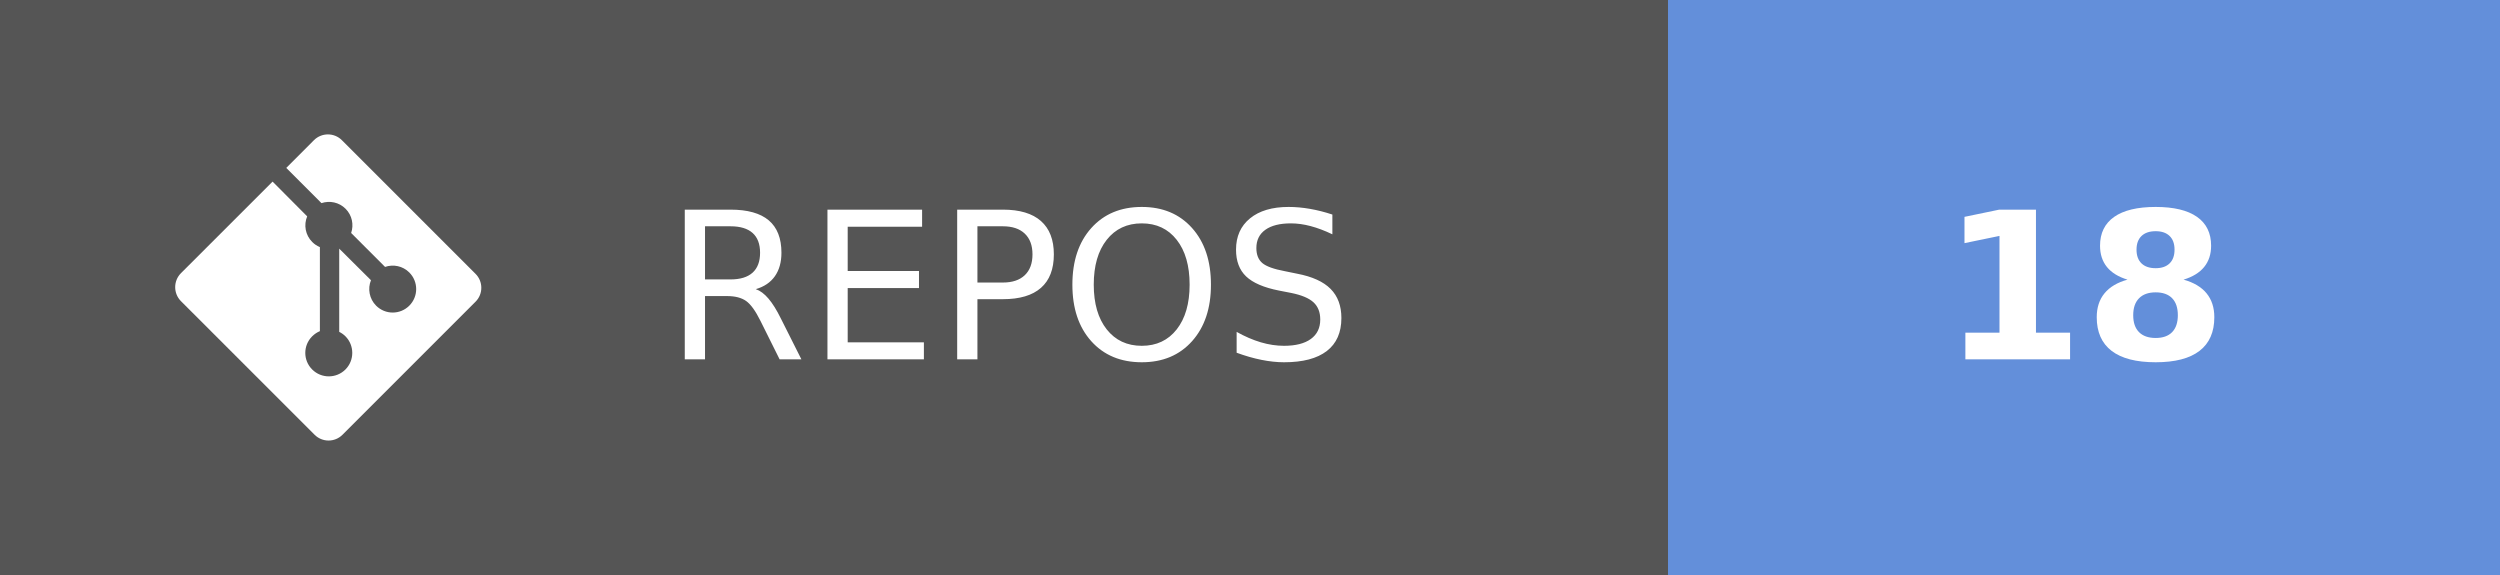
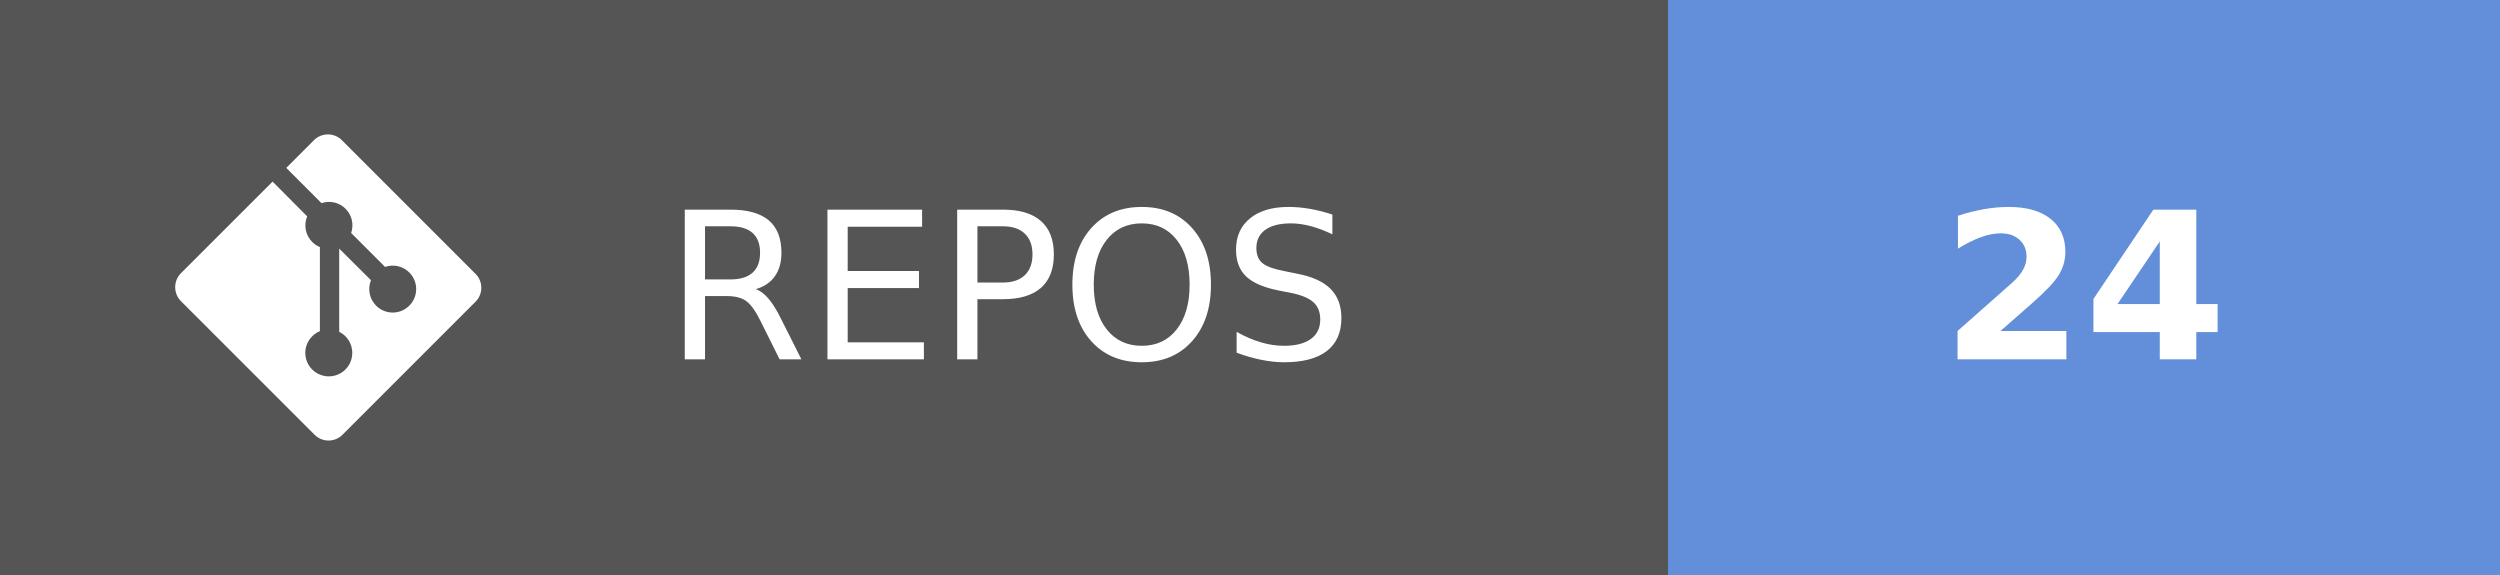
- <svg xmlns="http://www.w3.org/2000/svg" width="121.75" height="28" aria-label="REPOS: 18" role="img" version="1.1">
+ <svg xmlns="http://www.w3.org/2000/svg" width="121.75" height="28" aria-label="REPOS: 24" role="img" version="1.1">
  <g shape-rendering="crispEdges">
    <rect width="81.25" height="28" fill="#555" />
    <rect x="81.25" width="40.5" height="28" fill="#638fda" />
  </g>
  <g fill="#ffffff" font-family="Verdana, Geneva, 'DejaVu Sans', sans-serif" font-size="100px" text-anchor="middle" text-rendering="geometricPrecision">
    <text transform="scale(.1)" x="491.25" y="175" textLength="402.5">REPOS</text>
-     <text transform="scale(.1)" x="1015" y="175" font-weight="bold" textLength="160">18</text>
+     <text transform="scale(.1)" x="1015" y="175" font-weight="bold" textLength="160">24</text>
  </g>
  <g transform="matrix(.62119 0 0 .62119 8.5317 6.5458)" fill="#fff">
    <path d="m23.546 10.93-10.479-10.478c-0.604-0.603-1.582-0.603-2.188 0l-2.171 2.175 2.76 2.76c0.645-0.215 1.379-0.07 1.889 0.441 0.516 0.515 0.658 1.258 0.438 1.9l2.658 2.66c0.645-0.223 1.387-0.078 1.9 0.435 0.721 0.72 0.721 1.884 0 2.604-0.719 0.719-1.881 0.719-2.6 0-0.539-0.541-0.674-1.337-0.404-1.996l-2.489-2.476v6.525c0.176 0.086 0.342 0.203 0.488 0.348 0.713 0.721 0.713 1.883 0 2.6-0.719 0.721-1.889 0.721-2.609 0-0.719-0.719-0.719-1.879 0-2.598 0.182-0.18 0.387-0.316 0.605-0.406v-6.589c-0.217-0.091-0.424-0.222-0.6-0.401-0.545-0.545-0.676-1.342-0.396-2.009l-2.712-2.725-7.186 7.181c-0.6 0.605-0.6 1.584 0 2.189l10.48 10.477c0.604 0.604 1.582 0.604 2.186 0l10.43-10.43c0.605-0.603 0.605-1.582 0-2.187" />
  </g>
</svg>
